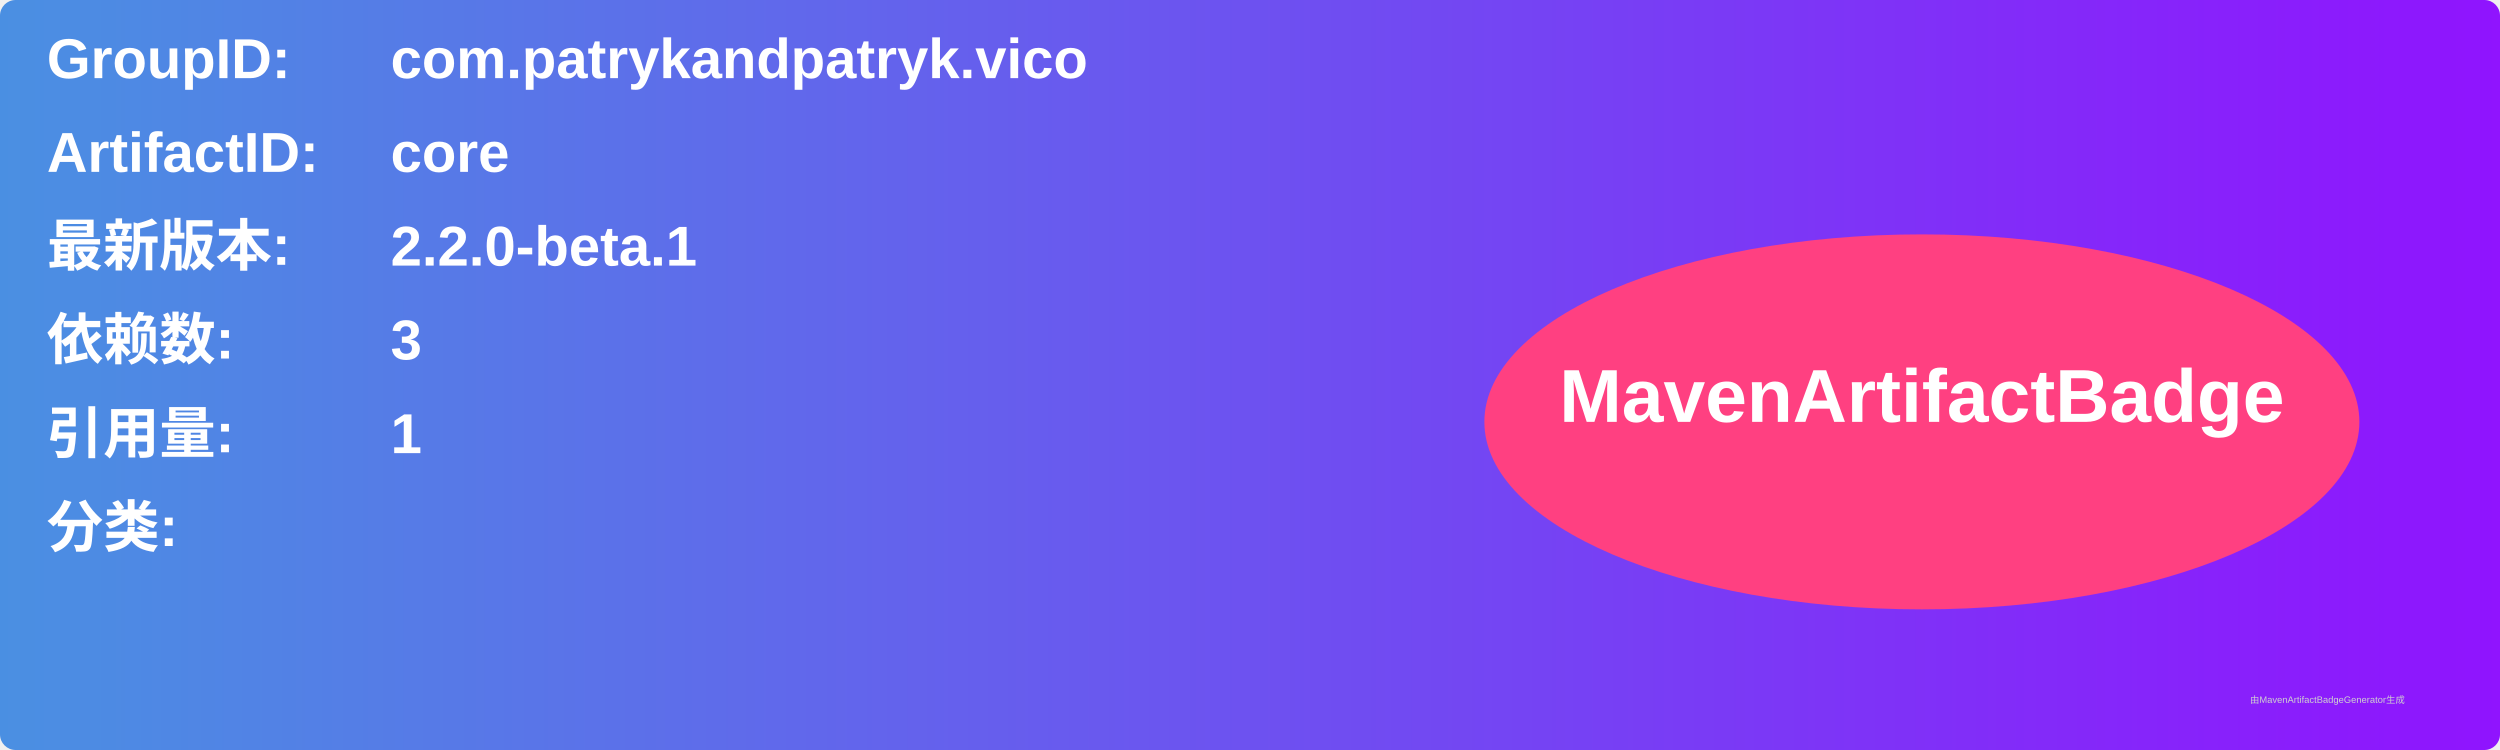
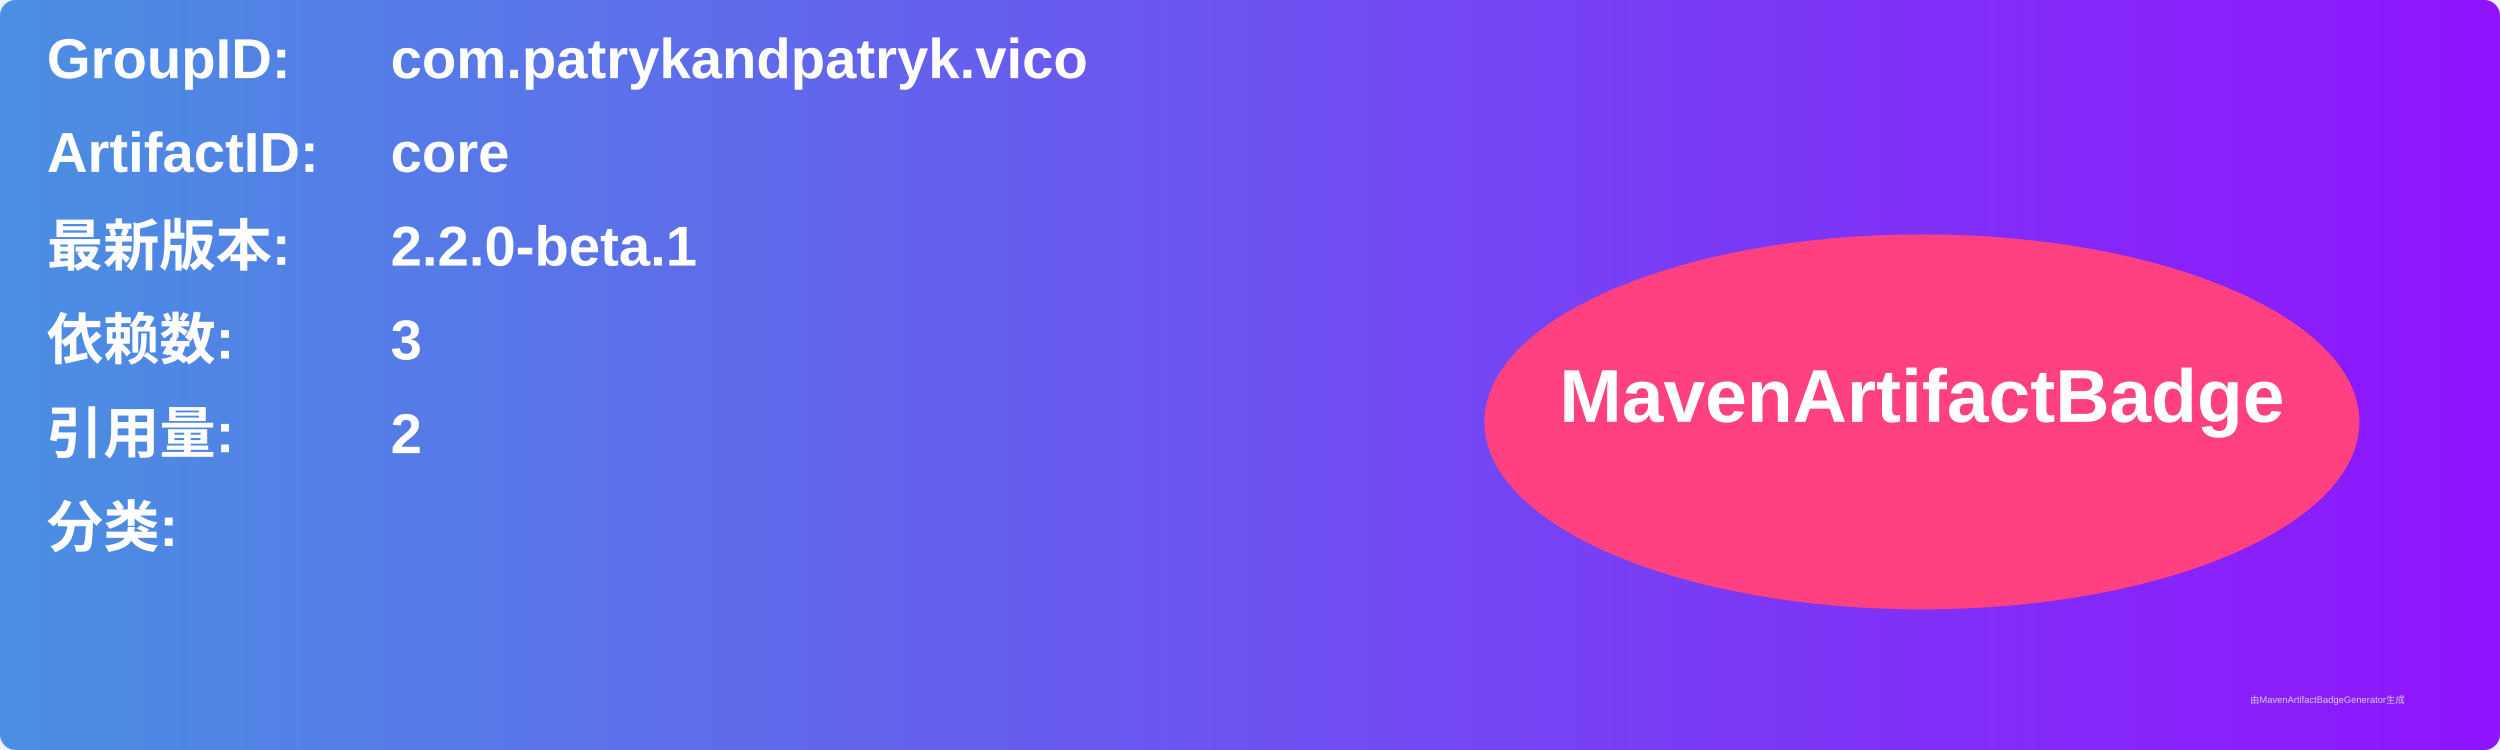
<svg xmlns="http://www.w3.org/2000/svg" width="800" height="240" viewBox="0 0 800 240">
  <linearGradient id="grad" x1="0%" y1="0%" x2="100%" y2="0%">
    <stop offset="0%" stop-color="#4a90e2" />
    <stop offset="100%" stop-color="#9013fe" />
  </linearGradient>
  <rect width="100%" height="100%" rx="5" ry="5" fill="url(#grad)" />
  <g transform="translate(15, 15)">
    <text x="0" y="10" font-family="Arial" font-size="18" fill="white" font-weight="bold" width="260">GroupID:</text>
    <text x="110" y="10" font-family="Arial" font-size="18" fill="white" font-weight="bold" width="460">com.patrykandpatryk.vico</text>
    <text x="0" y="40" font-family="Arial" font-size="18" fill="white" font-weight="bold" width="260">ArtifactID:</text>
    <text x="110" y="40" font-family="Arial" font-size="18" fill="white" font-weight="bold" width="460">core</text>
    <text x="0" y="70" font-family="Arial" font-size="18" fill="white" font-weight="bold">最新版本:</text>
    <text x="110" y="70" font-family="Arial" font-size="18" fill="white" font-weight="bold">
      <tspan font-weight="bold">2.2.0-beta.1</tspan>
    </text>
    <text x="0" y="100" font-family="Arial" font-size="18" fill="white" font-weight="bold">依赖数: </text>
    <text x="110" y="100" font-family="Arial" font-size="18" fill="white">
      <tspan font-weight="bold">3</tspan>
    </text>
    <text x="0" y="130" font-family="Arial" font-size="18" fill="white" font-weight="bold">引用量: </text>
    <text x="110" y="130" font-family="Arial" font-size="18" fill="white">
-       <tspan font-weight="bold">1</tspan>
+       <tspan font-weight="bold">2</tspan>
    </text>
    <text x="0" y="160" font-family="Arial" font-size="18" fill="white" font-weight="bold">分类:</text>
    <text x="10" y="190" font-family="Arial" font-size="10" fill="white">
      <tspan font-weight="bold" />
    </text>
    <ellipse cx="600" cy="120" rx="140" ry="60" fill="#ff4081" />
    <text x="600" y="120" text-anchor="middle" font-family="Arial" font-size="24" fill="white" font-weight="bold">MavenArtifactBadge</text>
  </g>
  <text x="720" y="225" font-family="Arial" font-size="3" fill="#d0d0d0">由MavenArtifactBadgeGenerator生成</text>
</svg>
